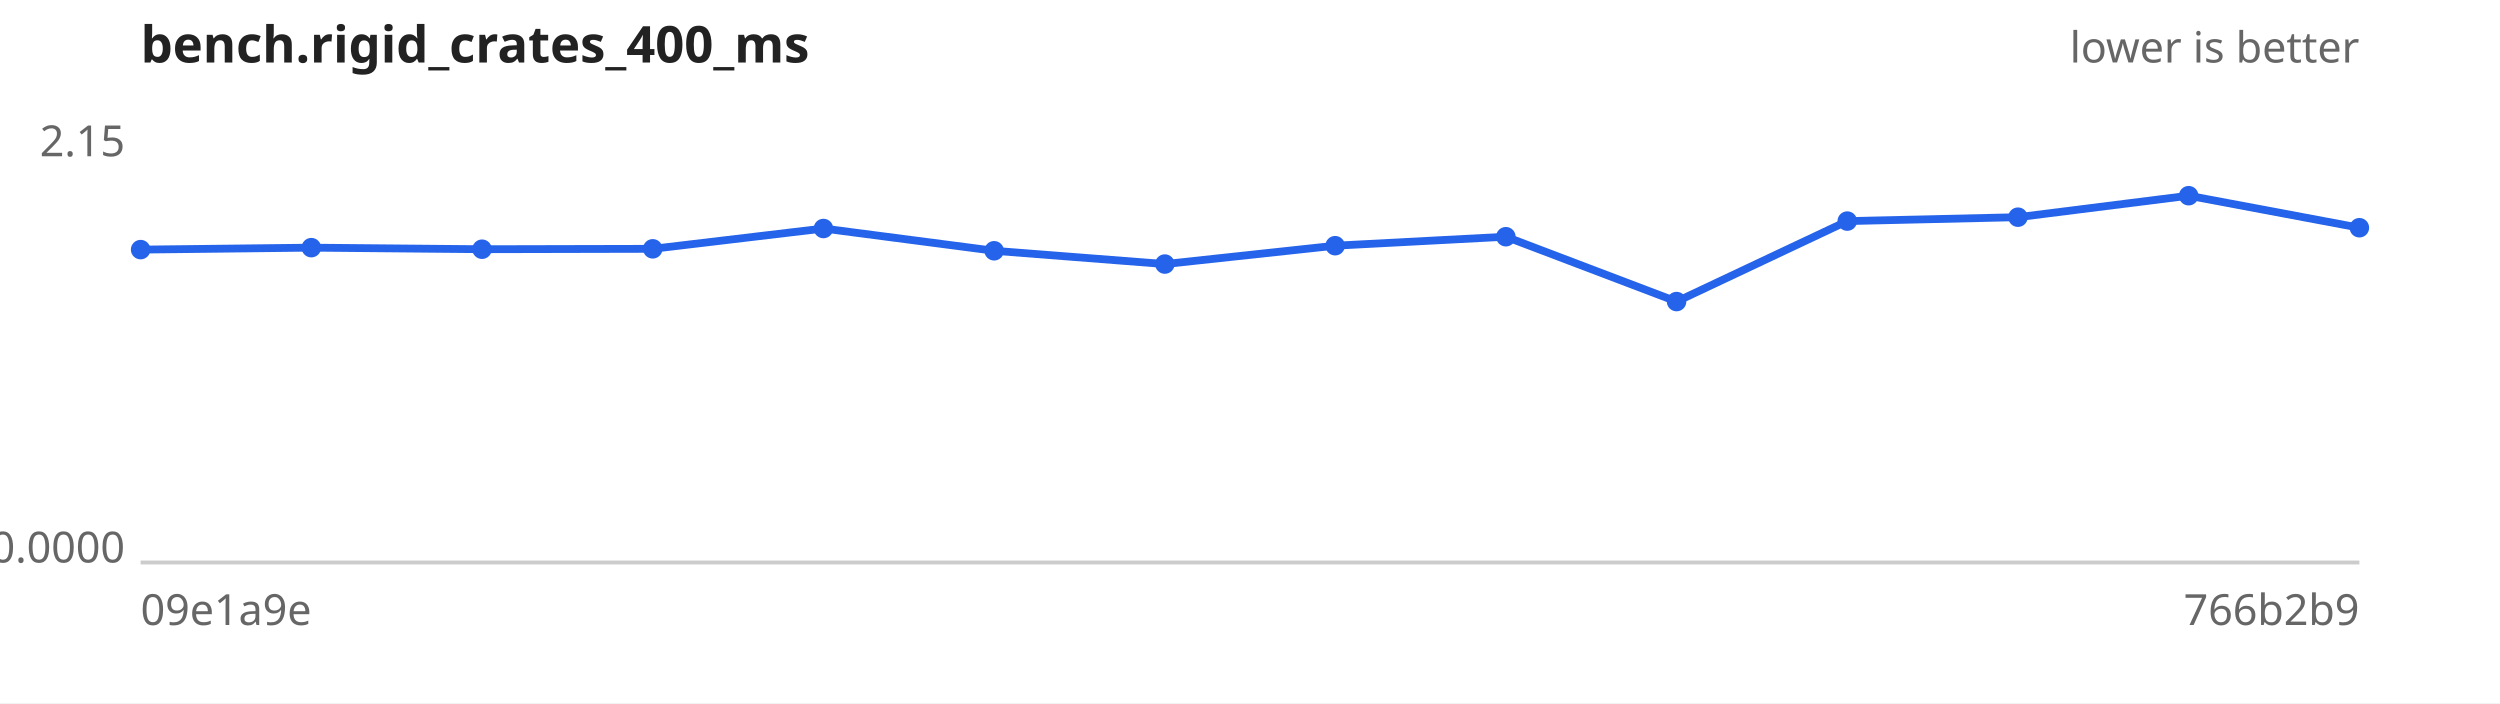
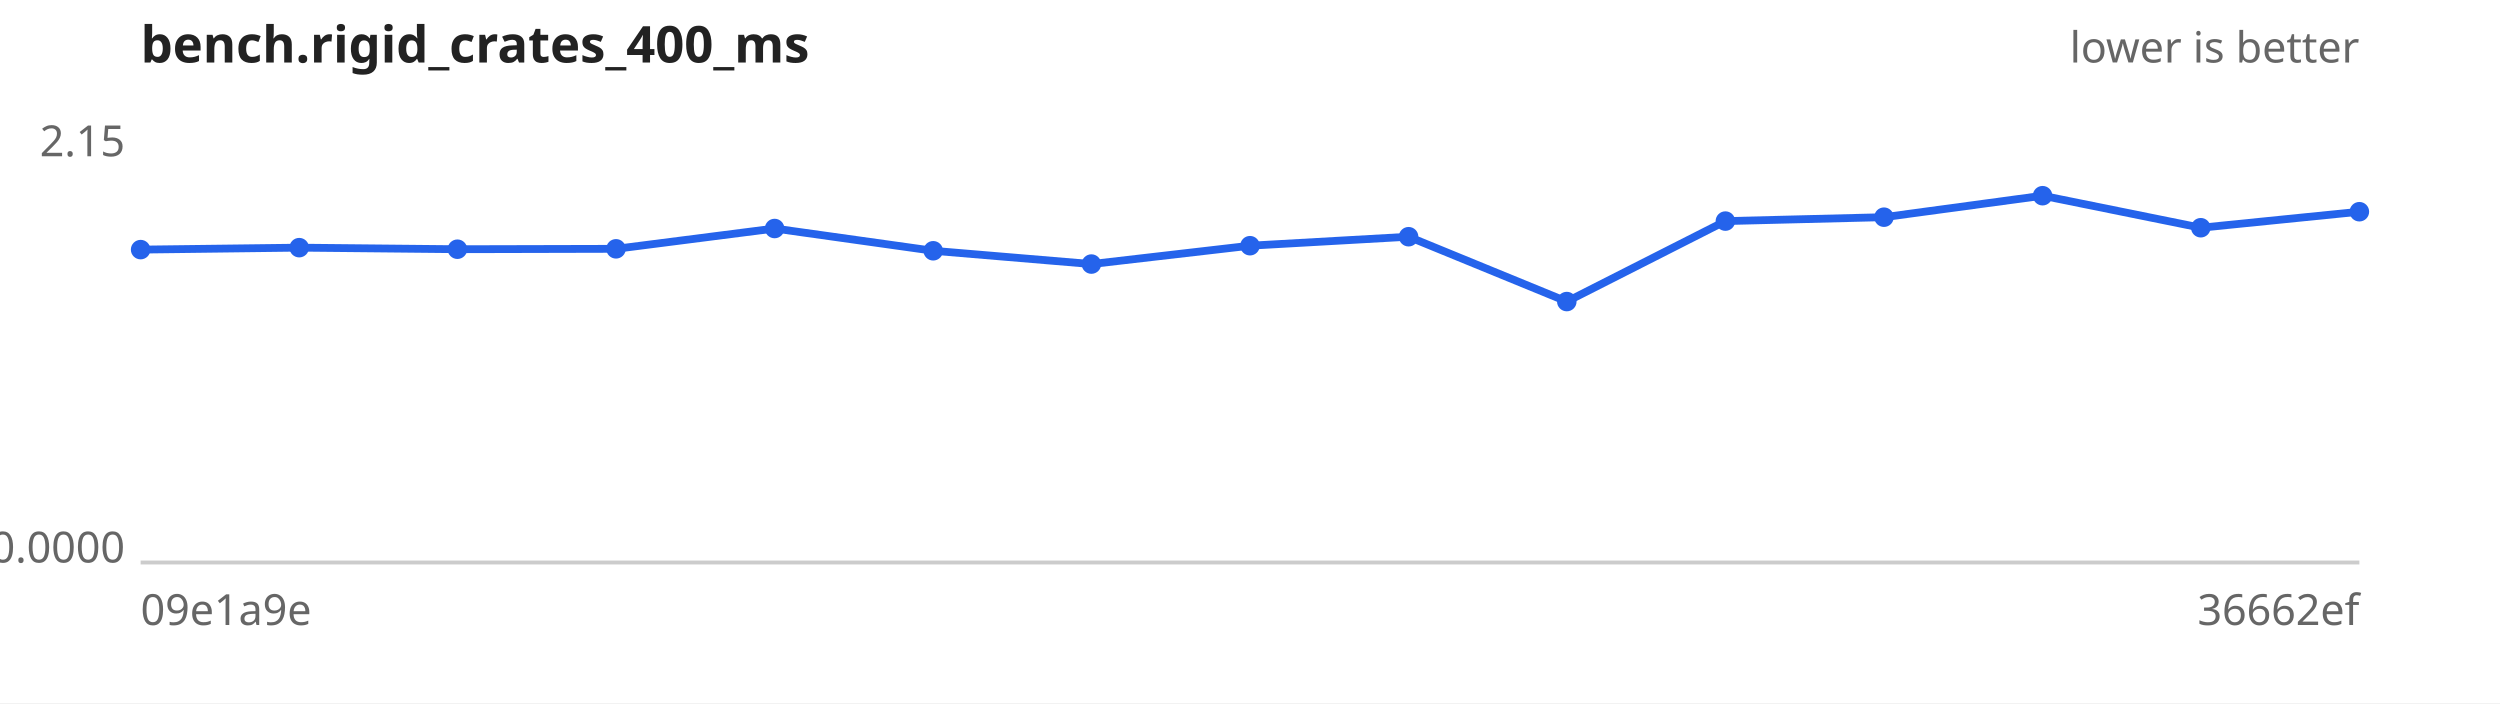
<svg xmlns="http://www.w3.org/2000/svg" width="640" height="180" viewBox="0 0 640 180" font-family="sans-serif" font-size="11">
  <rect width="640" height="180" fill="#ffffff" />
  <text x="36" y="16" font-size="13" font-weight="bold" fill="#222">bench.rigid_crates_400_ms</text>
  <text x="604" y="16" text-anchor="end" fill="#666">lower is better</text>
  <line x1="36" y1="144" x2="604" y2="144" stroke="#ccc" />
  <text x="32" y="40.0" text-anchor="end" fill="#666">2.15</text>
  <text x="32" y="144.0" text-anchor="end" fill="#666">0.0000</text>
  <text x="36" y="160" fill="#666">09e1a9e</text>
-   <text x="604" y="160" text-anchor="end" fill="#666">766b2b9</text>
-   <path d="M36.0,63.9 L79.7,63.4 L123.4,63.8 L167.1,63.7 L210.8,58.5 L254.5,64.2 L298.2,67.6 L341.8,62.9 L385.5,60.6 L429.2,77.2 L472.9,56.6 L516.6,55.6 L560.3,50.1 L604.0,58.3" fill="none" stroke="#2563eb" stroke-width="2" />
+   <text x="604" y="160" text-anchor="end" fill="#666">36662ef</text>
+   <path d="M36.0,63.9 L76.6,63.4 L117.1,63.8 L157.7,63.7 L198.3,58.5 L238.9,64.2 L279.4,67.6 L320.0,62.9 L360.6,60.6 L401.1,77.2 L441.7,56.6 L482.3,55.6 L522.9,50.1 L563.4,58.3 L604.0,54.2" fill="none" stroke="#2563eb" stroke-width="2" />
  <g fill="#2563eb">
    <circle cx="36.0" cy="63.9" r="2.5" />
-     <circle cx="79.7" cy="63.4" r="2.5" />
-     <circle cx="123.4" cy="63.8" r="2.5" />
-     <circle cx="167.1" cy="63.7" r="2.5" />
-     <circle cx="210.8" cy="58.5" r="2.5" />
-     <circle cx="254.5" cy="64.2" r="2.5" />
-     <circle cx="298.2" cy="67.6" r="2.5" />
-     <circle cx="341.8" cy="62.9" r="2.5" />
-     <circle cx="385.5" cy="60.6" r="2.5" />
-     <circle cx="429.2" cy="77.2" r="2.5" />
-     <circle cx="472.9" cy="56.6" r="2.5" />
-     <circle cx="516.6" cy="55.6" r="2.5" />
-     <circle cx="560.3" cy="50.1" r="2.5" />
-     <circle cx="604.0" cy="58.3" r="2.5" />
+     <circle cx="76.6" cy="63.4" r="2.5" />
+     <circle cx="117.1" cy="63.8" r="2.5" />
+     <circle cx="157.7" cy="63.7" r="2.5" />
+     <circle cx="198.3" cy="58.5" r="2.5" />
+     <circle cx="238.9" cy="64.2" r="2.5" />
+     <circle cx="279.4" cy="67.6" r="2.5" />
+     <circle cx="320.0" cy="62.9" r="2.5" />
+     <circle cx="360.6" cy="60.6" r="2.5" />
+     <circle cx="401.1" cy="77.2" r="2.5" />
+     <circle cx="441.7" cy="56.6" r="2.5" />
+     <circle cx="482.3" cy="55.6" r="2.5" />
+     <circle cx="522.9" cy="50.1" r="2.5" />
+     <circle cx="563.4" cy="58.3" r="2.5" />
+     <circle cx="604.0" cy="54.2" r="2.5" />
  </g>
</svg>
